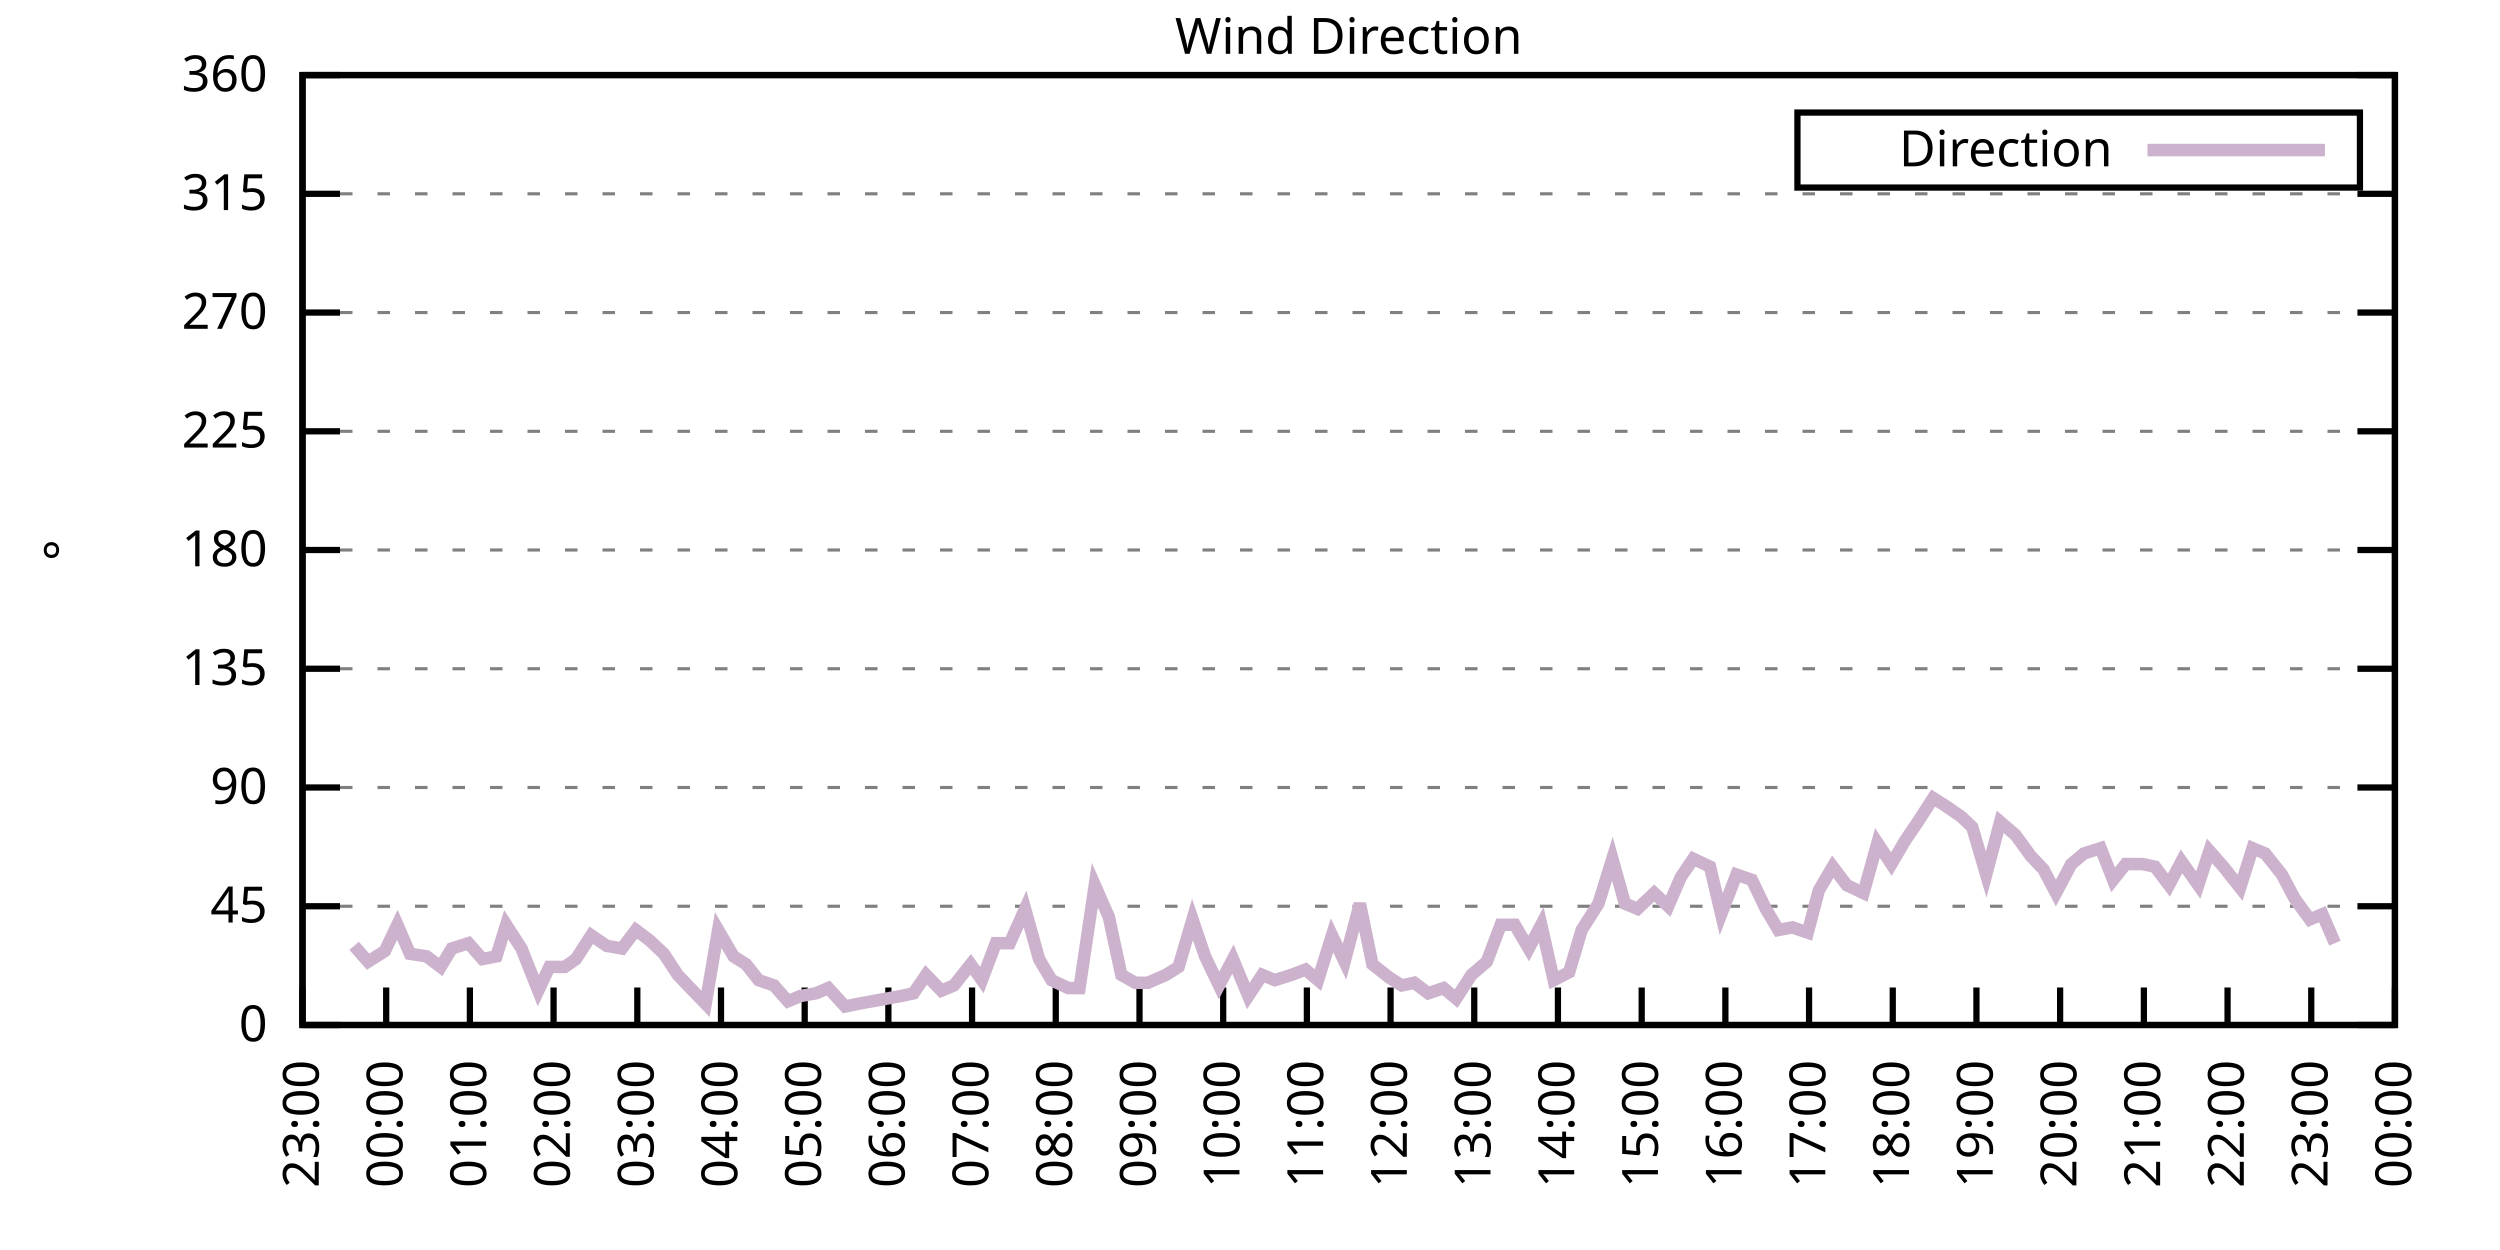
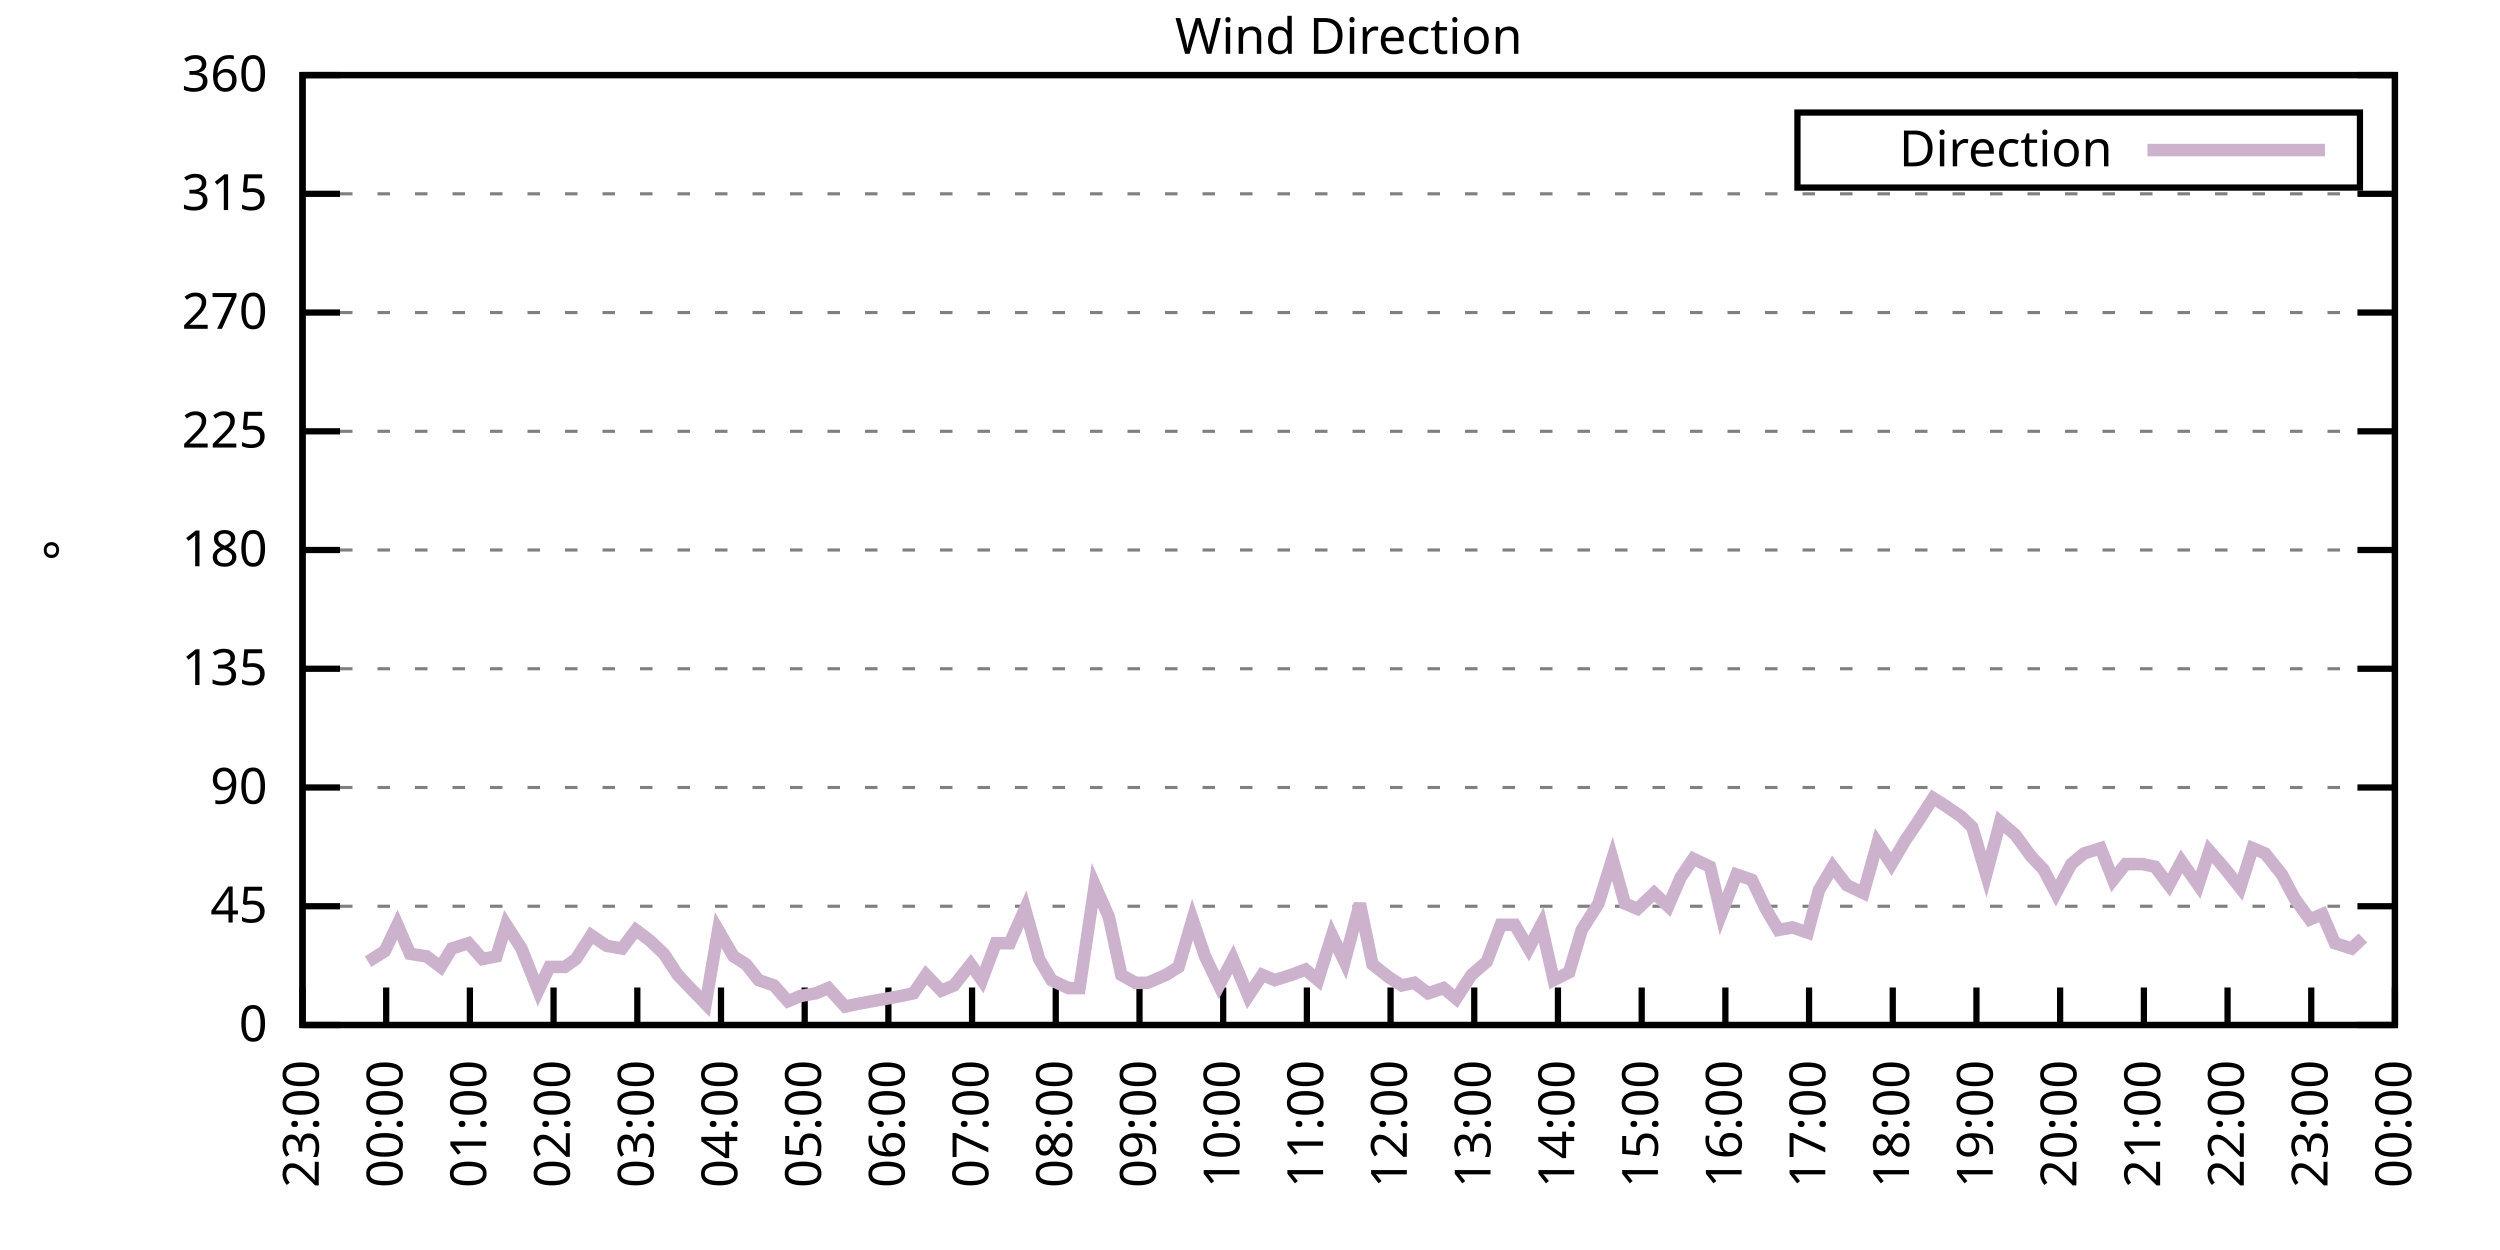
<svg xmlns="http://www.w3.org/2000/svg" xmlns:xlink="http://www.w3.org/1999/xlink" width="400" height="200" viewBox="0 0 400 200">
  <g id="gnuplot_canvas">
    <rect x="0" y="0" width="400" height="200" fill="none" />
    <defs>
      <circle id="gpDot" r="0.5" stroke-width="0.5" stroke="currentColor" />
      <path id="gpPt0" stroke-width="0.333" stroke="currentColor" d="M-1,0 h2 M0,-1 v2" />
      <path id="gpPt1" stroke-width="0.333" stroke="currentColor" d="M-1,-1 L1,1 M1,-1 L-1,1" />
      <path id="gpPt2" stroke-width="0.333" stroke="currentColor" d="M-1,0 L1,0 M0,-1 L0,1 M-1,-1 L1,1 M-1,1 L1,-1" />
      <rect id="gpPt3" stroke-width="0.333" stroke="currentColor" x="-1" y="-1" width="2" height="2" />
      <rect id="gpPt4" stroke-width="0.333" stroke="currentColor" fill="currentColor" x="-1" y="-1" width="2" height="2" />
      <circle id="gpPt5" stroke-width="0.333" stroke="currentColor" cx="0" cy="0" r="1" />
      <use xlink:href="#gpPt5" id="gpPt6" fill="currentColor" stroke="none" />
      <path id="gpPt7" stroke-width="0.333" stroke="currentColor" d="M0,-1.33 L-1.33,0.67 L1.33,0.67 z" />
      <use xlink:href="#gpPt7" id="gpPt8" fill="currentColor" stroke="none" />
      <use xlink:href="#gpPt7" id="gpPt9" stroke="currentColor" transform="rotate(180)" />
      <use xlink:href="#gpPt9" id="gpPt10" fill="currentColor" stroke="none" />
      <use xlink:href="#gpPt3" id="gpPt11" stroke="currentColor" transform="rotate(45)" />
      <use xlink:href="#gpPt11" id="gpPt12" fill="currentColor" stroke="none" />
      <path id="gpPt13" stroke-width="0.333" stroke="currentColor" d="M0,1.330 L1.265,0.411 L0.782,-1.067 L-0.782,-1.076 L-1.265,0.411 z" />
      <use xlink:href="#gpPt13" id="gpPt14" fill="currentColor" stroke="none" />
      <filter id="textbox" filterUnits="objectBoundingBox" x="0" y="0" height="1" width="1">
        <feFlood flood-color="white" flood-opacity="1" result="bgnd" />
        <feComposite in="SourceGraphic" in2="bgnd" operator="atop" />
      </filter>
      <filter id="greybox" filterUnits="objectBoundingBox" x="0" y="0" height="1" width="1">
        <feFlood flood-color="lightgrey" flood-opacity="1" result="grey" />
        <feComposite in="SourceGraphic" in2="grey" operator="atop" />
      </filter>
    </defs>
    <g fill="none" color="white" stroke="currentColor" stroke-width="1.00" stroke-linecap="butt" stroke-linejoin="miter">
</g>
    <g fill="none" color="black" stroke="currentColor" stroke-width="1.00" stroke-linecap="butt" stroke-linejoin="miter">
      <g stroke="none" shape-rendering="crispEdges">
        <polygon fill="rgb(255, 255, 255)" points="48.40,164.00 383.18,164.00 383.18,12.02 48.40,12.02 " />
      </g>
    </g>
    <g fill="none" color="black" stroke="currentColor" stroke-width="1.00" stroke-linecap="butt" stroke-linejoin="miter">
</g>
    <g fill="none" color="black" stroke="black" stroke-width="0.50" stroke-linecap="butt" stroke-linejoin="miter">
</g>
    <g fill="none" color="gray" stroke="currentColor" stroke-width="0.50" stroke-linecap="butt" stroke-linejoin="miter">
      <path stroke="gray" stroke-dasharray="2,4" class="gridline" d="M48.40,164.00 L383.19,164.00  " />
    </g>
    <g fill="none" color="gray" stroke="gray" stroke-width="1.00" stroke-linecap="butt" stroke-linejoin="miter">
</g>
    <g fill="none" color="black" stroke="currentColor" stroke-width="1.00" stroke-linecap="butt" stroke-linejoin="miter">
      <path stroke="black" d="M48.40,164.00 L54.40,164.00 M383.19,164.00 L377.19,164.00  " />
      <g transform="translate(42.80,166.60)" stroke="none" fill="black" font-family="Sans" font-size="8.00" text-anchor="end">
        <text>
          <tspan font-family="Sans"> 0</tspan>
        </text>
      </g>
    </g>
    <g fill="none" color="black" stroke="currentColor" stroke-width="1.00" stroke-linecap="butt" stroke-linejoin="miter">
</g>
    <g fill="none" color="black" stroke="black" stroke-width="0.50" stroke-linecap="butt" stroke-linejoin="miter">
</g>
    <g fill="none" color="gray" stroke="currentColor" stroke-width="0.50" stroke-linecap="butt" stroke-linejoin="miter">
      <path stroke="gray" stroke-dasharray="2,4" class="gridline" d="M48.40,145.00 L383.19,145.00  " />
    </g>
    <g fill="none" color="gray" stroke="gray" stroke-width="1.00" stroke-linecap="butt" stroke-linejoin="miter">
</g>
    <g fill="none" color="black" stroke="currentColor" stroke-width="1.00" stroke-linecap="butt" stroke-linejoin="miter">
      <path stroke="black" d="M48.40,145.00 L54.40,145.00 M383.19,145.00 L377.19,145.00  " />
      <g transform="translate(42.80,147.60)" stroke="none" fill="black" font-family="Sans" font-size="8.00" text-anchor="end">
        <text>
          <tspan font-family="Sans"> 45</tspan>
        </text>
      </g>
    </g>
    <g fill="none" color="black" stroke="currentColor" stroke-width="1.00" stroke-linecap="butt" stroke-linejoin="miter">
</g>
    <g fill="none" color="black" stroke="black" stroke-width="0.50" stroke-linecap="butt" stroke-linejoin="miter">
</g>
    <g fill="none" color="gray" stroke="currentColor" stroke-width="0.50" stroke-linecap="butt" stroke-linejoin="miter">
      <path stroke="gray" stroke-dasharray="2,4" class="gridline" d="M48.40,126.00 L383.19,126.00  " />
    </g>
    <g fill="none" color="gray" stroke="gray" stroke-width="1.00" stroke-linecap="butt" stroke-linejoin="miter">
</g>
    <g fill="none" color="black" stroke="currentColor" stroke-width="1.00" stroke-linecap="butt" stroke-linejoin="miter">
      <path stroke="black" d="M48.40,126.00 L54.40,126.00 M383.19,126.00 L377.19,126.00  " />
      <g transform="translate(42.80,128.60)" stroke="none" fill="black" font-family="Sans" font-size="8.00" text-anchor="end">
        <text>
          <tspan font-family="Sans"> 90</tspan>
        </text>
      </g>
    </g>
    <g fill="none" color="black" stroke="currentColor" stroke-width="1.00" stroke-linecap="butt" stroke-linejoin="miter">
</g>
    <g fill="none" color="black" stroke="black" stroke-width="0.50" stroke-linecap="butt" stroke-linejoin="miter">
</g>
    <g fill="none" color="gray" stroke="currentColor" stroke-width="0.50" stroke-linecap="butt" stroke-linejoin="miter">
      <path stroke="gray" stroke-dasharray="2,4" class="gridline" d="M48.40,107.00 L383.19,107.00  " />
    </g>
    <g fill="none" color="gray" stroke="gray" stroke-width="1.00" stroke-linecap="butt" stroke-linejoin="miter">
</g>
    <g fill="none" color="black" stroke="currentColor" stroke-width="1.00" stroke-linecap="butt" stroke-linejoin="miter">
      <path stroke="black" d="M48.40,107.00 L54.40,107.00 M383.19,107.00 L377.19,107.00  " />
      <g transform="translate(42.80,109.60)" stroke="none" fill="black" font-family="Sans" font-size="8.00" text-anchor="end">
        <text>
          <tspan font-family="Sans"> 135</tspan>
        </text>
      </g>
    </g>
    <g fill="none" color="black" stroke="currentColor" stroke-width="1.00" stroke-linecap="butt" stroke-linejoin="miter">
</g>
    <g fill="none" color="black" stroke="black" stroke-width="0.50" stroke-linecap="butt" stroke-linejoin="miter">
</g>
    <g fill="none" color="gray" stroke="currentColor" stroke-width="0.50" stroke-linecap="butt" stroke-linejoin="miter">
      <path stroke="gray" stroke-dasharray="2,4" class="gridline" d="M48.40,88.00 L383.19,88.00  " />
    </g>
    <g fill="none" color="gray" stroke="gray" stroke-width="1.00" stroke-linecap="butt" stroke-linejoin="miter">
</g>
    <g fill="none" color="black" stroke="currentColor" stroke-width="1.00" stroke-linecap="butt" stroke-linejoin="miter">
      <path stroke="black" d="M48.40,88.00 L54.40,88.00 M383.19,88.00 L377.19,88.00  " />
      <g transform="translate(42.80,90.60)" stroke="none" fill="black" font-family="Sans" font-size="8.00" text-anchor="end">
        <text>
          <tspan font-family="Sans"> 180</tspan>
        </text>
      </g>
    </g>
    <g fill="none" color="black" stroke="currentColor" stroke-width="1.00" stroke-linecap="butt" stroke-linejoin="miter">
</g>
    <g fill="none" color="black" stroke="black" stroke-width="0.50" stroke-linecap="butt" stroke-linejoin="miter">
</g>
    <g fill="none" color="gray" stroke="currentColor" stroke-width="0.50" stroke-linecap="butt" stroke-linejoin="miter">
      <path stroke="gray" stroke-dasharray="2,4" class="gridline" d="M48.40,69.01 L383.19,69.01  " />
    </g>
    <g fill="none" color="gray" stroke="gray" stroke-width="1.00" stroke-linecap="butt" stroke-linejoin="miter">
</g>
    <g fill="none" color="black" stroke="currentColor" stroke-width="1.00" stroke-linecap="butt" stroke-linejoin="miter">
      <path stroke="black" d="M48.40,69.01 L54.40,69.01 M383.19,69.01 L377.19,69.01  " />
      <g transform="translate(42.80,71.61)" stroke="none" fill="black" font-family="Sans" font-size="8.00" text-anchor="end">
        <text>
          <tspan font-family="Sans"> 225</tspan>
        </text>
      </g>
    </g>
    <g fill="none" color="black" stroke="currentColor" stroke-width="1.00" stroke-linecap="butt" stroke-linejoin="miter">
</g>
    <g fill="none" color="black" stroke="black" stroke-width="0.50" stroke-linecap="butt" stroke-linejoin="miter">
</g>
    <g fill="none" color="gray" stroke="currentColor" stroke-width="0.50" stroke-linecap="butt" stroke-linejoin="miter">
      <path stroke="gray" stroke-dasharray="2,4" class="gridline" d="M48.40,50.01 L383.19,50.01  " />
    </g>
    <g fill="none" color="gray" stroke="gray" stroke-width="1.00" stroke-linecap="butt" stroke-linejoin="miter">
</g>
    <g fill="none" color="black" stroke="currentColor" stroke-width="1.00" stroke-linecap="butt" stroke-linejoin="miter">
      <path stroke="black" d="M48.40,50.01 L54.40,50.01 M383.19,50.01 L377.19,50.01  " />
      <g transform="translate(42.80,52.61)" stroke="none" fill="black" font-family="Sans" font-size="8.00" text-anchor="end">
        <text>
          <tspan font-family="Sans"> 270</tspan>
        </text>
      </g>
    </g>
    <g fill="none" color="black" stroke="currentColor" stroke-width="1.00" stroke-linecap="butt" stroke-linejoin="miter">
</g>
    <g fill="none" color="black" stroke="black" stroke-width="0.50" stroke-linecap="butt" stroke-linejoin="miter">
</g>
    <g fill="none" color="gray" stroke="currentColor" stroke-width="0.50" stroke-linecap="butt" stroke-linejoin="miter">
      <path stroke="gray" stroke-dasharray="2,4" class="gridline" d="M48.40,31.01 L383.19,31.01  " />
    </g>
    <g fill="none" color="gray" stroke="gray" stroke-width="1.00" stroke-linecap="butt" stroke-linejoin="miter">
</g>
    <g fill="none" color="black" stroke="currentColor" stroke-width="1.00" stroke-linecap="butt" stroke-linejoin="miter">
      <path stroke="black" d="M48.40,31.01 L54.40,31.01 M383.19,31.01 L377.19,31.01  " />
      <g transform="translate(42.80,33.61)" stroke="none" fill="black" font-family="Sans" font-size="8.00" text-anchor="end">
        <text>
          <tspan font-family="Sans"> 315</tspan>
        </text>
      </g>
    </g>
    <g fill="none" color="black" stroke="currentColor" stroke-width="1.00" stroke-linecap="butt" stroke-linejoin="miter">
</g>
    <g fill="none" color="black" stroke="black" stroke-width="0.50" stroke-linecap="butt" stroke-linejoin="miter">
</g>
    <g fill="none" color="gray" stroke="currentColor" stroke-width="0.50" stroke-linecap="butt" stroke-linejoin="miter">
      <path stroke="gray" stroke-dasharray="2,4" class="gridline" d="M48.40,12.01 L383.19,12.01  " />
    </g>
    <g fill="none" color="gray" stroke="gray" stroke-width="1.00" stroke-linecap="butt" stroke-linejoin="miter">
</g>
    <g fill="none" color="black" stroke="currentColor" stroke-width="1.00" stroke-linecap="butt" stroke-linejoin="miter">
      <path stroke="black" d="M48.40,12.01 L54.40,12.01 M383.19,12.01 L377.19,12.01  " />
      <g transform="translate(42.80,14.61)" stroke="none" fill="black" font-family="Sans" font-size="8.00" text-anchor="end">
        <text>
          <tspan font-family="Sans"> 360</tspan>
        </text>
      </g>
    </g>
    <g fill="none" color="black" stroke="currentColor" stroke-width="1.00" stroke-linecap="butt" stroke-linejoin="miter">
      <path stroke="black" d="M48.40,164.00 L48.40,158.00  " />
      <g transform="translate(51.00,169.60) rotate(270.00)" stroke="none" fill="black" font-family="Sans" font-size="8.00" text-anchor="end">
        <text>
          <tspan font-family="Sans">23:00</tspan>
        </text>
      </g>
    </g>
    <g fill="none" color="black" stroke="currentColor" stroke-width="1.00" stroke-linecap="butt" stroke-linejoin="miter">
      <path stroke="black" d="M61.79,164.00 L61.79,158.00  " />
      <g transform="translate(64.39,169.60) rotate(270.00)" stroke="none" fill="black" font-family="Sans" font-size="8.00" text-anchor="end">
        <text>
          <tspan font-family="Sans">00:00</tspan>
        </text>
      </g>
    </g>
    <g fill="none" color="black" stroke="currentColor" stroke-width="1.00" stroke-linecap="butt" stroke-linejoin="miter">
      <path stroke="black" d="M75.18,164.00 L75.18,158.00  " />
      <g transform="translate(77.78,169.60) rotate(270.00)" stroke="none" fill="black" font-family="Sans" font-size="8.00" text-anchor="end">
        <text>
          <tspan font-family="Sans">01:00</tspan>
        </text>
      </g>
    </g>
    <g fill="none" color="black" stroke="currentColor" stroke-width="1.00" stroke-linecap="butt" stroke-linejoin="miter">
      <path stroke="black" d="M88.57,164.00 L88.57,158.00  " />
      <g transform="translate(91.17,169.60) rotate(270.00)" stroke="none" fill="black" font-family="Sans" font-size="8.00" text-anchor="end">
        <text>
          <tspan font-family="Sans">02:00</tspan>
        </text>
      </g>
    </g>
    <g fill="none" color="black" stroke="currentColor" stroke-width="1.00" stroke-linecap="butt" stroke-linejoin="miter">
      <path stroke="black" d="M101.97,164.00 L101.97,158.00  " />
      <g transform="translate(104.57,169.60) rotate(270.00)" stroke="none" fill="black" font-family="Sans" font-size="8.00" text-anchor="end">
        <text>
          <tspan font-family="Sans">03:00</tspan>
        </text>
      </g>
    </g>
    <g fill="none" color="black" stroke="currentColor" stroke-width="1.00" stroke-linecap="butt" stroke-linejoin="miter">
      <path stroke="black" d="M115.36,164.00 L115.36,158.00  " />
      <g transform="translate(117.96,169.60) rotate(270.00)" stroke="none" fill="black" font-family="Sans" font-size="8.00" text-anchor="end">
        <text>
          <tspan font-family="Sans">04:00</tspan>
        </text>
      </g>
    </g>
    <g fill="none" color="black" stroke="currentColor" stroke-width="1.00" stroke-linecap="butt" stroke-linejoin="miter">
      <path stroke="black" d="M128.75,164.00 L128.75,158.00  " />
      <g transform="translate(131.35,169.60) rotate(270.00)" stroke="none" fill="black" font-family="Sans" font-size="8.00" text-anchor="end">
        <text>
          <tspan font-family="Sans">05:00</tspan>
        </text>
      </g>
    </g>
    <g fill="none" color="black" stroke="currentColor" stroke-width="1.00" stroke-linecap="butt" stroke-linejoin="miter">
      <path stroke="black" d="M142.14,164.00 L142.14,158.00  " />
      <g transform="translate(144.74,169.60) rotate(270.00)" stroke="none" fill="black" font-family="Sans" font-size="8.00" text-anchor="end">
        <text>
          <tspan font-family="Sans">06:00</tspan>
        </text>
      </g>
    </g>
    <g fill="none" color="black" stroke="currentColor" stroke-width="1.00" stroke-linecap="butt" stroke-linejoin="miter">
      <path stroke="black" d="M155.53,164.00 L155.53,158.00  " />
      <g transform="translate(158.13,169.60) rotate(270.00)" stroke="none" fill="black" font-family="Sans" font-size="8.00" text-anchor="end">
        <text>
          <tspan font-family="Sans">07:00</tspan>
        </text>
      </g>
    </g>
    <g fill="none" color="black" stroke="currentColor" stroke-width="1.00" stroke-linecap="butt" stroke-linejoin="miter">
      <path stroke="black" d="M168.92,164.00 L168.92,158.00  " />
      <g transform="translate(171.52,169.60) rotate(270.00)" stroke="none" fill="black" font-family="Sans" font-size="8.00" text-anchor="end">
        <text>
          <tspan font-family="Sans">08:00</tspan>
        </text>
      </g>
    </g>
    <g fill="none" color="black" stroke="currentColor" stroke-width="1.00" stroke-linecap="butt" stroke-linejoin="miter">
      <path stroke="black" d="M182.32,164.00 L182.32,158.00  " />
      <g transform="translate(184.92,169.60) rotate(270.00)" stroke="none" fill="black" font-family="Sans" font-size="8.00" text-anchor="end">
        <text>
          <tspan font-family="Sans">09:00</tspan>
        </text>
      </g>
    </g>
    <g fill="none" color="black" stroke="currentColor" stroke-width="1.00" stroke-linecap="butt" stroke-linejoin="miter">
      <path stroke="black" d="M195.71,164.00 L195.71,158.00  " />
      <g transform="translate(198.31,169.60) rotate(270.00)" stroke="none" fill="black" font-family="Sans" font-size="8.00" text-anchor="end">
        <text>
          <tspan font-family="Sans">10:00</tspan>
        </text>
      </g>
    </g>
    <g fill="none" color="black" stroke="currentColor" stroke-width="1.00" stroke-linecap="butt" stroke-linejoin="miter">
      <path stroke="black" d="M209.10,164.00 L209.10,158.00  " />
      <g transform="translate(211.70,169.60) rotate(270.00)" stroke="none" fill="black" font-family="Sans" font-size="8.00" text-anchor="end">
        <text>
          <tspan font-family="Sans">11:00</tspan>
        </text>
      </g>
    </g>
    <g fill="none" color="black" stroke="currentColor" stroke-width="1.00" stroke-linecap="butt" stroke-linejoin="miter">
      <path stroke="black" d="M222.49,164.00 L222.49,158.00  " />
      <g transform="translate(225.09,169.60) rotate(270.00)" stroke="none" fill="black" font-family="Sans" font-size="8.00" text-anchor="end">
        <text>
          <tspan font-family="Sans">12:00</tspan>
        </text>
      </g>
    </g>
    <g fill="none" color="black" stroke="currentColor" stroke-width="1.00" stroke-linecap="butt" stroke-linejoin="miter">
      <path stroke="black" d="M235.88,164.00 L235.88,158.00  " />
      <g transform="translate(238.48,169.60) rotate(270.00)" stroke="none" fill="black" font-family="Sans" font-size="8.00" text-anchor="end">
        <text>
          <tspan font-family="Sans">13:00</tspan>
        </text>
      </g>
    </g>
    <g fill="none" color="black" stroke="currentColor" stroke-width="1.00" stroke-linecap="butt" stroke-linejoin="miter">
      <path stroke="black" d="M249.27,164.00 L249.27,158.00  " />
      <g transform="translate(251.87,169.60) rotate(270.00)" stroke="none" fill="black" font-family="Sans" font-size="8.00" text-anchor="end">
        <text>
          <tspan font-family="Sans">14:00</tspan>
        </text>
      </g>
    </g>
    <g fill="none" color="black" stroke="currentColor" stroke-width="1.00" stroke-linecap="butt" stroke-linejoin="miter">
      <path stroke="black" d="M262.67,164.00 L262.67,158.00  " />
      <g transform="translate(265.27,169.60) rotate(270.00)" stroke="none" fill="black" font-family="Sans" font-size="8.00" text-anchor="end">
        <text>
          <tspan font-family="Sans">15:00</tspan>
        </text>
      </g>
    </g>
    <g fill="none" color="black" stroke="currentColor" stroke-width="1.00" stroke-linecap="butt" stroke-linejoin="miter">
      <path stroke="black" d="M276.06,164.00 L276.06,158.00  " />
      <g transform="translate(278.66,169.60) rotate(270.00)" stroke="none" fill="black" font-family="Sans" font-size="8.00" text-anchor="end">
        <text>
          <tspan font-family="Sans">16:00</tspan>
        </text>
      </g>
    </g>
    <g fill="none" color="black" stroke="currentColor" stroke-width="1.00" stroke-linecap="butt" stroke-linejoin="miter">
      <path stroke="black" d="M289.45,164.00 L289.45,158.00  " />
      <g transform="translate(292.05,169.60) rotate(270.00)" stroke="none" fill="black" font-family="Sans" font-size="8.00" text-anchor="end">
        <text>
          <tspan font-family="Sans">17:00</tspan>
        </text>
      </g>
    </g>
    <g fill="none" color="black" stroke="currentColor" stroke-width="1.00" stroke-linecap="butt" stroke-linejoin="miter">
      <path stroke="black" d="M302.84,164.00 L302.84,158.00  " />
      <g transform="translate(305.44,169.60) rotate(270.00)" stroke="none" fill="black" font-family="Sans" font-size="8.00" text-anchor="end">
        <text>
          <tspan font-family="Sans">18:00</tspan>
        </text>
      </g>
    </g>
    <g fill="none" color="black" stroke="currentColor" stroke-width="1.00" stroke-linecap="butt" stroke-linejoin="miter">
      <path stroke="black" d="M316.23,164.00 L316.23,158.00  " />
      <g transform="translate(318.83,169.60) rotate(270.00)" stroke="none" fill="black" font-family="Sans" font-size="8.00" text-anchor="end">
        <text>
          <tspan font-family="Sans">19:00</tspan>
        </text>
      </g>
    </g>
    <g fill="none" color="black" stroke="currentColor" stroke-width="1.00" stroke-linecap="butt" stroke-linejoin="miter">
      <path stroke="black" d="M329.62,164.00 L329.62,158.00  " />
      <g transform="translate(332.22,169.60) rotate(270.00)" stroke="none" fill="black" font-family="Sans" font-size="8.00" text-anchor="end">
        <text>
          <tspan font-family="Sans">20:00</tspan>
        </text>
      </g>
    </g>
    <g fill="none" color="black" stroke="currentColor" stroke-width="1.00" stroke-linecap="butt" stroke-linejoin="miter">
      <path stroke="black" d="M343.02,164.00 L343.02,158.00  " />
      <g transform="translate(345.62,169.60) rotate(270.00)" stroke="none" fill="black" font-family="Sans" font-size="8.00" text-anchor="end">
        <text>
          <tspan font-family="Sans">21:00</tspan>
        </text>
      </g>
    </g>
    <g fill="none" color="black" stroke="currentColor" stroke-width="1.00" stroke-linecap="butt" stroke-linejoin="miter">
      <path stroke="black" d="M356.41,164.00 L356.41,158.00  " />
      <g transform="translate(359.01,169.60) rotate(270.00)" stroke="none" fill="black" font-family="Sans" font-size="8.00" text-anchor="end">
        <text>
          <tspan font-family="Sans">22:00</tspan>
        </text>
      </g>
    </g>
    <g fill="none" color="black" stroke="currentColor" stroke-width="1.00" stroke-linecap="butt" stroke-linejoin="miter">
      <path stroke="black" d="M369.80,164.00 L369.80,158.00  " />
      <g transform="translate(372.40,169.60) rotate(270.00)" stroke="none" fill="black" font-family="Sans" font-size="8.00" text-anchor="end">
        <text>
          <tspan font-family="Sans">23:00</tspan>
        </text>
      </g>
    </g>
    <g fill="none" color="black" stroke="currentColor" stroke-width="1.00" stroke-linecap="butt" stroke-linejoin="miter">
      <path stroke="black" d="M383.19,164.00 L383.19,158.00  " />
      <g transform="translate(385.79,169.60) rotate(270.00)" stroke="none" fill="black" font-family="Sans" font-size="8.00" text-anchor="end">
        <text>
          <tspan font-family="Sans">00:00</tspan>
        </text>
      </g>
    </g>
    <g fill="none" color="black" stroke="currentColor" stroke-width="1.00" stroke-linecap="butt" stroke-linejoin="miter">
</g>
    <g fill="none" color="black" stroke="currentColor" stroke-width="1.00" stroke-linecap="butt" stroke-linejoin="miter">
      <path stroke="black" d="M48.40,12.01 L48.40,164.00 L383.19,164.00 L383.19,12.01 L48.40,12.01 Z  " />
    </g>
    <g fill="none" color="black" stroke="currentColor" stroke-width="1.00" stroke-linecap="butt" stroke-linejoin="miter">
</g>
    <g fill="none" color="black" stroke="currentColor" stroke-width="1.00" stroke-linecap="butt" stroke-linejoin="miter">
      <path stroke="black" d="M287.59,30.01 L287.59,18.01 L377.59,18.01 L377.59,30.01 L287.59,30.01 Z  " />
    </g>
    <g id="Wind_direction_plot_1">
      <g fill="none" color="white" stroke="black" stroke-width="2.00" stroke-linecap="butt" stroke-linejoin="miter">
</g>
      <g fill="none" color="black" stroke="currentColor" stroke-width="2.00" stroke-linecap="butt" stroke-linejoin="miter">
        <g transform="translate(337.99,26.61)" stroke="none" fill="black" font-family="Sans" font-size="8.00" text-anchor="end">
          <text>
            <tspan font-family="Sans">Direction</tspan>
          </text>
        </g>
      </g>
      <g fill="none" color="black" stroke="currentColor" stroke-width="2.00" stroke-linecap="butt" stroke-linejoin="miter">
-         <path stroke="rgb(204, 178, 204)" d="M343.59,24.01 L371.99,24.01 M56.66,151.33 L58.89,153.87 L61.57,152.18 L63.58,147.96 L65.59,152.60 L68.26,153.02   L70.50,154.71 L72.28,151.76 L74.96,150.91 L77.19,153.45 L79.42,153.02 L80.99,147.96 L83.44,151.76 L86.12,158.51   L87.91,154.71 L90.36,154.71 L92.15,153.45 L94.60,149.65 L97.06,151.33 L99.51,151.76 L101.74,148.80 L103.98,150.49   L106.21,152.60 L108.44,155.98 L110.45,158.09 L112.90,160.62 L114.91,148.80 L117.37,153.02 L119.38,154.29 L121.38,156.82   L123.84,157.67 L126.07,160.20 L128.08,159.36 L130.54,158.93 L132.54,158.09 L135.22,161.04 L137.23,160.62 L144.15,159.36   L146.16,158.93 L148.17,155.98 L150.62,158.51 L152.63,157.67 L155.31,154.29 L157.10,156.82 L159.33,150.91 L161.56,150.91   L164.01,145.42 L166.25,153.45 L168.25,156.82 L170.93,158.09 L172.72,158.09 L175.17,141.62 L177.41,146.69 L179.41,155.98   L181.65,157.24 L183.66,157.24 L186.56,155.98 L188.57,154.71 L190.80,147.11 L192.81,153.02 L195.04,157.67 L197.27,153.45   L199.73,159.36 L201.96,155.98 L203.97,156.82 L206.64,155.98 L208.88,155.13 L210.88,156.82 L213.12,149.65 L215.13,153.87   L217.58,144.58 L219.59,154.29 L222.27,156.40 L224.28,157.67 L226.29,157.24 L228.52,158.93 L230.97,158.09 L232.98,159.78   L235.44,155.98 L237.89,153.87 L240.12,147.96 L242.36,147.96 L244.59,151.76 L246.60,147.96 L248.60,156.82 L251.06,155.56   L253.07,148.80 L255.75,144.58 L257.98,137.40 L259.99,144.58 L262.00,145.42 L264.67,142.89 L266.91,145.00 L268.92,140.36   L270.92,137.40 L273.60,138.67 L275.39,146.27 L277.84,139.93 L280.30,140.78 L282.53,145.42 L284.54,148.80 L286.77,148.38   L289.23,149.22 L291.01,142.47 L293.24,138.67 L295.48,141.62 L298.15,142.89 L300.39,134.87 L302.62,138.25 L304.85,134.45   L306.86,131.49 L309.31,127.69 L311.32,128.96 L313.78,130.65 L315.56,132.34 L317.79,139.93 L320.03,131.49 L322.48,133.60   L324.94,136.98 L326.95,139.09 L328.95,142.89 L331.41,138.25 L333.42,136.56 L336.10,135.71 L338.10,140.78 L340.11,138.25   L342.79,138.25 L344.80,138.67 L347.03,141.62 L349.04,137.82 L351.72,141.62 L353.51,136.14 L355.74,138.67 L358.42,142.05   L360.42,135.71 L362.43,136.56 L365.11,139.93 L367.12,143.73 L369.58,147.11 L371.58,146.27 L373.59,150.91  " />
+         <path stroke="rgb(204, 178, 204)" d="M343.59,24.01 L371.99,24.01 M58.89,153.87 L61.57,152.18 L63.58,147.96 L65.59,152.60 L68.26,153.02 L70.50,154.71   L72.28,151.76 L74.96,150.91 L77.19,153.45 L79.42,153.02 L80.99,147.96 L83.44,151.76 L86.12,158.51 L87.91,154.71   L90.36,154.71 L92.15,153.45 L94.60,149.65 L97.06,151.33 L99.51,151.76 L101.74,148.80 L103.98,150.49 L106.21,152.60   L108.44,155.98 L110.45,158.09 L112.90,160.62 L114.91,148.80 L117.37,153.02 L119.38,154.29 L121.38,156.82 L123.84,157.67   L126.07,160.20 L128.08,159.36 L130.54,158.93 L132.54,158.09 L135.22,161.04 L137.23,160.62 L144.15,159.36 L146.16,158.93   L148.17,155.98 L150.62,158.51 L152.63,157.67 L155.31,154.29 L157.10,156.82 L159.33,150.91 L161.56,150.91 L164.01,145.42   L166.25,153.45 L168.25,156.82 L170.93,158.09 L172.72,158.09 L175.17,141.62 L177.41,146.69 L179.41,155.98 L181.65,157.24   L183.66,157.24 L186.56,155.98 L188.57,154.71 L190.80,147.11 L192.81,153.02 L195.04,157.67 L197.27,153.45 L199.73,159.36   L201.96,155.98 L203.97,156.82 L206.64,155.98 L208.88,155.13 L210.88,156.82 L213.12,149.65 L215.13,153.87 L217.58,144.58   L219.59,154.29 L222.27,156.40 L224.28,157.67 L226.29,157.24 L228.52,158.93 L230.97,158.09 L232.98,159.78 L235.44,155.98   L237.89,153.87 L240.12,147.96 L242.36,147.96 L244.59,151.76 L246.60,147.96 L248.60,156.82 L251.06,155.56 L253.07,148.80   L255.75,144.58 L257.98,137.40 L259.99,144.58 L262.00,145.42 L264.67,142.89 L266.91,145.00 L268.92,140.36 L270.92,137.40   L273.60,138.67 L275.39,146.27 L277.84,139.93 L280.30,140.78 L282.53,145.42 L284.54,148.80 L286.77,148.38 L289.23,149.22   L291.01,142.47 L293.24,138.67 L295.48,141.62 L298.15,142.89 L300.39,134.87 L302.62,138.25 L304.85,134.45 L306.86,131.49   L309.31,127.69 L311.32,128.96 L313.78,130.65 L315.56,132.34 L317.79,139.93 L320.03,131.49 L322.48,133.60 L324.94,136.98   L326.95,139.09 L328.95,142.89 L331.41,138.25 L333.42,136.56 L336.10,135.71 L338.10,140.78 L340.11,138.25 L342.79,138.25   L344.80,138.67 L347.03,141.62 L349.04,137.82 L351.72,141.62 L353.51,136.14 L355.74,138.67 L358.42,142.05 L360.42,135.71   L362.43,136.56 L365.11,139.93 L367.12,143.73 L369.58,147.11 L371.58,146.27 L373.59,150.91 L376.27,151.76 L378.06,150.07    " />
      </g>
    </g>
    <g fill="none" color="black" stroke="currentColor" stroke-width="2.00" stroke-linecap="butt" stroke-linejoin="miter">
</g>
    <g fill="none" color="black" stroke="black" stroke-width="1.00" stroke-linecap="butt" stroke-linejoin="miter">
</g>
    <g fill="none" color="black" stroke="currentColor" stroke-width="1.00" stroke-linecap="butt" stroke-linejoin="miter">
      <path stroke="black" d="M48.40,12.01 L48.40,164.00 L383.19,164.00 L383.19,12.01 L48.40,12.01 Z  " />
      <g transform="translate(12.80,88.01) rotate(270.00)" stroke="none" fill="black" font-family="Sans" font-size="8.00" text-anchor="middle">
        <text>
          <tspan font-family="Sans">°</tspan>
        </text>
      </g>
    </g>
    <g fill="none" color="black" stroke="currentColor" stroke-width="1.00" stroke-linecap="butt" stroke-linejoin="miter">
</g>
    <g fill="none" color="black" stroke="currentColor" stroke-width="1.00" stroke-linecap="butt" stroke-linejoin="miter">
      <g transform="translate(215.79,8.61)" stroke="none" fill="black" font-family="Sans" font-size="8.00" text-anchor="middle">
        <text>
          <tspan font-family="Sans">Wind Direction</tspan>
        </text>
      </g>
    </g>
    <g fill="none" color="black" stroke="currentColor" stroke-width="1.00" stroke-linecap="butt" stroke-linejoin="miter">
</g>
  </g>
</svg>
